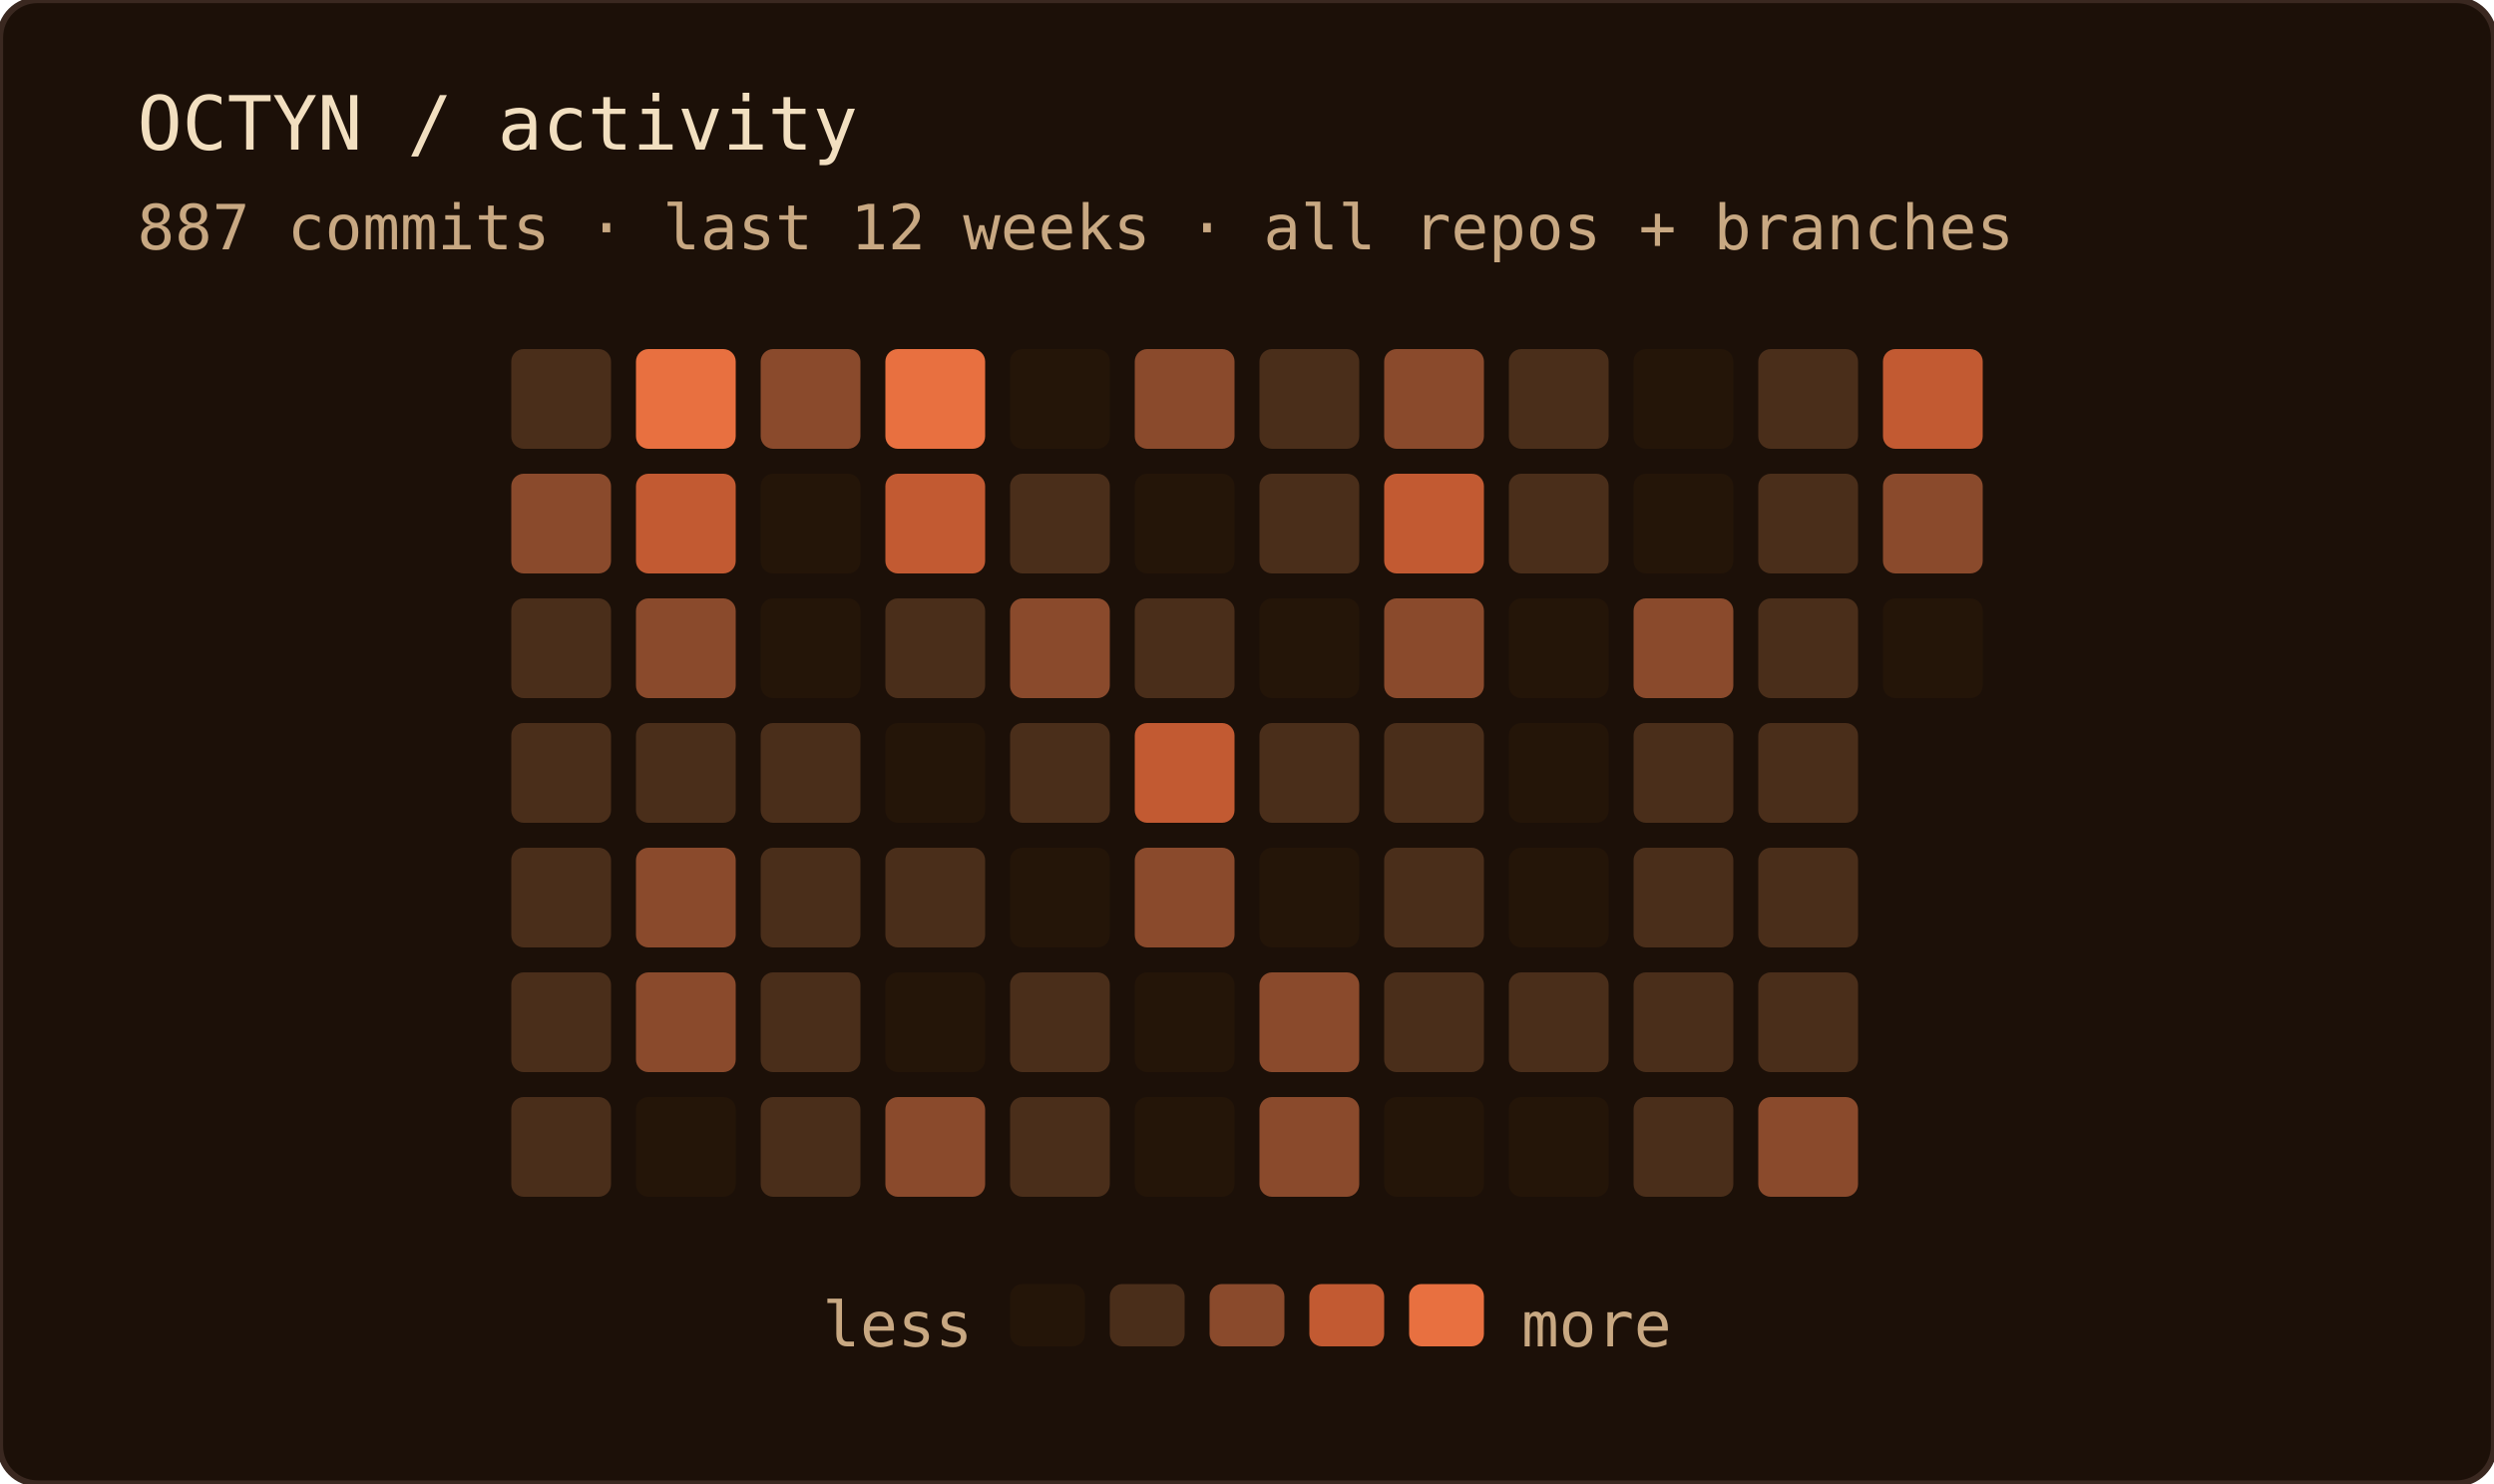
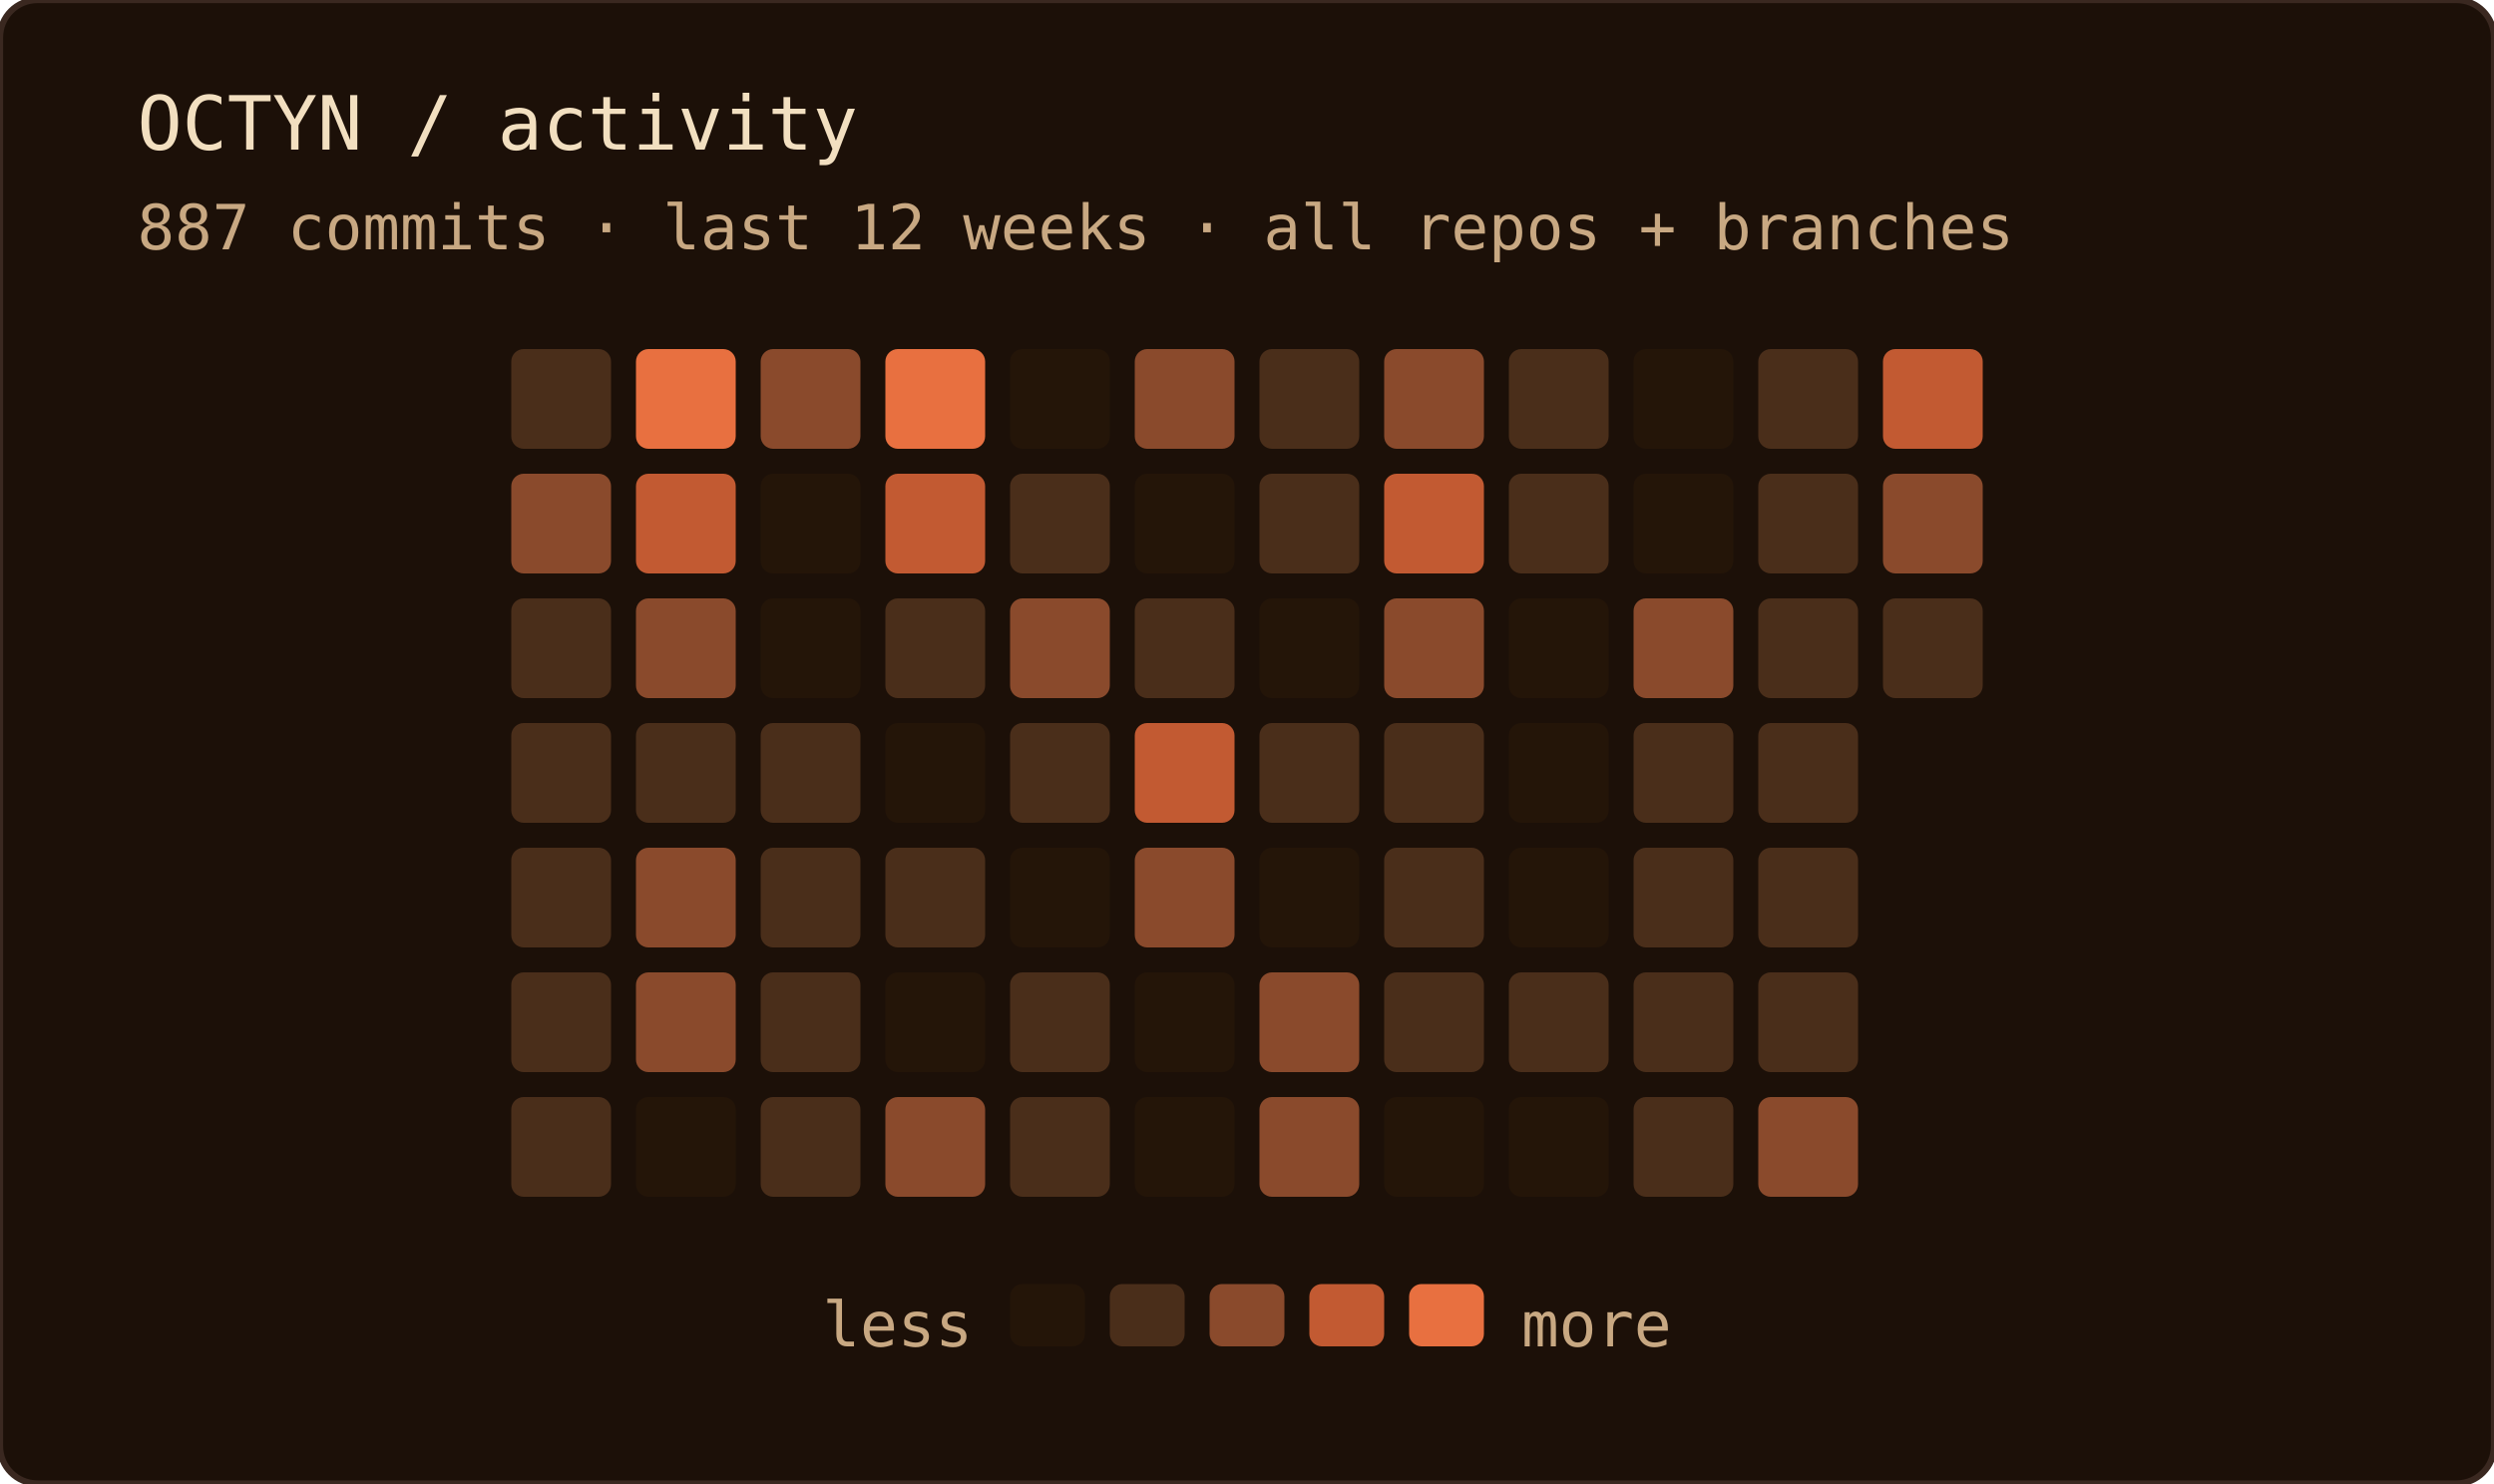
<svg xmlns="http://www.w3.org/2000/svg" width="400" height="238" role="img" aria-label="OCTYN commit activity — last 12 weeks · all repos + branches">
  <rect width="100%" height="100%" rx="6" fill="#1c1008" />
  <rect width="100%" height="100%" rx="6" fill="none" stroke="#3a2820" stroke-width="1" />
  <text x="22" y="24" font-family="'JetBrains Mono', 'Fira Code', ui-monospace, SFMono-Regular, Menlo, monospace" font-size="12" fill="#f2dfc0">OCTYN / activity</text>
  <text x="22" y="40" font-family="'JetBrains Mono', 'Fira Code', ui-monospace, SFMono-Regular, Menlo, monospace" font-size="10" fill="#c8a882">887 commits · last 12 weeks · all repos + branches</text>
  <rect x="82" y="56" width="16" height="16" rx="2" fill="#4a2e1a" />
  <rect x="82" y="76" width="16" height="16" rx="2" fill="#8a4a2c" />
  <rect x="82" y="96" width="16" height="16" rx="2" fill="#4a2e1a" />
  <rect x="82" y="116" width="16" height="16" rx="2" fill="#4a2e1a" />
  <rect x="82" y="136" width="16" height="16" rx="2" fill="#4a2e1a" />
  <rect x="82" y="156" width="16" height="16" rx="2" fill="#4a2e1a" />
  <rect x="82" y="176" width="16" height="16" rx="2" fill="#4a2e1a" />
  <rect x="102" y="56" width="16" height="16" rx="2" fill="#e87040" />
  <rect x="102" y="76" width="16" height="16" rx="2" fill="#c25a32" />
  <rect x="102" y="96" width="16" height="16" rx="2" fill="#8a4a2c" />
  <rect x="102" y="116" width="16" height="16" rx="2" fill="#4a2e1a" />
  <rect x="102" y="136" width="16" height="16" rx="2" fill="#8a4a2c" />
  <rect x="102" y="156" width="16" height="16" rx="2" fill="#8a4a2c" />
  <rect x="102" y="176" width="16" height="16" rx="2" fill="#241508" />
  <rect x="122" y="56" width="16" height="16" rx="2" fill="#8a4a2c" />
  <rect x="122" y="76" width="16" height="16" rx="2" fill="#241508" />
  <rect x="122" y="96" width="16" height="16" rx="2" fill="#241508" />
  <rect x="122" y="116" width="16" height="16" rx="2" fill="#4a2e1a" />
  <rect x="122" y="136" width="16" height="16" rx="2" fill="#4a2e1a" />
  <rect x="122" y="156" width="16" height="16" rx="2" fill="#4a2e1a" />
  <rect x="122" y="176" width="16" height="16" rx="2" fill="#4a2e1a" />
  <rect x="142" y="56" width="16" height="16" rx="2" fill="#e87040" />
  <rect x="142" y="76" width="16" height="16" rx="2" fill="#c25a32" />
  <rect x="142" y="96" width="16" height="16" rx="2" fill="#4a2e1a" />
  <rect x="142" y="116" width="16" height="16" rx="2" fill="#241508" />
  <rect x="142" y="136" width="16" height="16" rx="2" fill="#4a2e1a" />
  <rect x="142" y="156" width="16" height="16" rx="2" fill="#241508" />
  <rect x="142" y="176" width="16" height="16" rx="2" fill="#8a4a2c" />
  <rect x="162" y="56" width="16" height="16" rx="2" fill="#241508" />
  <rect x="162" y="76" width="16" height="16" rx="2" fill="#4a2e1a" />
  <rect x="162" y="96" width="16" height="16" rx="2" fill="#8a4a2c" />
  <rect x="162" y="116" width="16" height="16" rx="2" fill="#4a2e1a" />
  <rect x="162" y="136" width="16" height="16" rx="2" fill="#241508" />
  <rect x="162" y="156" width="16" height="16" rx="2" fill="#4a2e1a" />
  <rect x="162" y="176" width="16" height="16" rx="2" fill="#4a2e1a" />
  <rect x="182" y="56" width="16" height="16" rx="2" fill="#8a4a2c" />
  <rect x="182" y="76" width="16" height="16" rx="2" fill="#241508" />
  <rect x="182" y="96" width="16" height="16" rx="2" fill="#4a2e1a" />
  <rect x="182" y="116" width="16" height="16" rx="2" fill="#c25a32" />
  <rect x="182" y="136" width="16" height="16" rx="2" fill="#8a4a2c" />
  <rect x="182" y="156" width="16" height="16" rx="2" fill="#241508" />
  <rect x="182" y="176" width="16" height="16" rx="2" fill="#241508" />
  <rect x="202" y="56" width="16" height="16" rx="2" fill="#4a2e1a" />
  <rect x="202" y="76" width="16" height="16" rx="2" fill="#4a2e1a" />
  <rect x="202" y="96" width="16" height="16" rx="2" fill="#241508" />
  <rect x="202" y="116" width="16" height="16" rx="2" fill="#4a2e1a" />
  <rect x="202" y="136" width="16" height="16" rx="2" fill="#241508" />
  <rect x="202" y="156" width="16" height="16" rx="2" fill="#8a4a2c" />
  <rect x="202" y="176" width="16" height="16" rx="2" fill="#8a4a2c" />
  <rect x="222" y="56" width="16" height="16" rx="2" fill="#8a4a2c" />
  <rect x="222" y="76" width="16" height="16" rx="2" fill="#c25a32" />
  <rect x="222" y="96" width="16" height="16" rx="2" fill="#8a4a2c" />
  <rect x="222" y="116" width="16" height="16" rx="2" fill="#4a2e1a" />
  <rect x="222" y="136" width="16" height="16" rx="2" fill="#4a2e1a" />
  <rect x="222" y="156" width="16" height="16" rx="2" fill="#4a2e1a" />
  <rect x="222" y="176" width="16" height="16" rx="2" fill="#241508" />
  <rect x="242" y="56" width="16" height="16" rx="2" fill="#4a2e1a" />
  <rect x="242" y="76" width="16" height="16" rx="2" fill="#4a2e1a" />
  <rect x="242" y="96" width="16" height="16" rx="2" fill="#241508" />
  <rect x="242" y="116" width="16" height="16" rx="2" fill="#241508" />
  <rect x="242" y="136" width="16" height="16" rx="2" fill="#241508" />
  <rect x="242" y="156" width="16" height="16" rx="2" fill="#4a2e1a" />
  <rect x="242" y="176" width="16" height="16" rx="2" fill="#241508" />
  <rect x="262" y="56" width="16" height="16" rx="2" fill="#241508" />
  <rect x="262" y="76" width="16" height="16" rx="2" fill="#241508" />
  <rect x="262" y="96" width="16" height="16" rx="2" fill="#8a4a2c" />
  <rect x="262" y="116" width="16" height="16" rx="2" fill="#4a2e1a" />
  <rect x="262" y="136" width="16" height="16" rx="2" fill="#4a2e1a" />
  <rect x="262" y="156" width="16" height="16" rx="2" fill="#4a2e1a" />
  <rect x="262" y="176" width="16" height="16" rx="2" fill="#4a2e1a" />
  <rect x="282" y="56" width="16" height="16" rx="2" fill="#4a2e1a" />
  <rect x="282" y="76" width="16" height="16" rx="2" fill="#4a2e1a" />
  <rect x="282" y="96" width="16" height="16" rx="2" fill="#4a2e1a" />
  <rect x="282" y="116" width="16" height="16" rx="2" fill="#4a2e1a" />
  <rect x="282" y="136" width="16" height="16" rx="2" fill="#4a2e1a" />
  <rect x="282" y="156" width="16" height="16" rx="2" fill="#4a2e1a" />
  <rect x="282" y="176" width="16" height="16" rx="2" fill="#8a4a2c" />
  <rect x="302" y="56" width="16" height="16" rx="2" fill="#c25a32" />
  <rect x="302" y="76" width="16" height="16" rx="2" fill="#8a4a2c" />
-   <rect x="302" y="96" width="16" height="16" rx="2" fill="#241508" />
+   <rect x="302" y="96" width="16" height="16" rx="2" fill="#4a2e1a" />
  <text x="156" y="216" text-anchor="end" font-family="'JetBrains Mono', 'Fira Code', ui-monospace, SFMono-Regular, Menlo, monospace" font-size="10" fill="#c8a882">less</text>
  <rect x="162" y="206" width="12" height="10" rx="2" fill="#241508" />
  <rect x="178" y="206" width="12" height="10" rx="2" fill="#4a2e1a" />
  <rect x="194" y="206" width="12" height="10" rx="2" fill="#8a4a2c" />
  <rect x="210" y="206" width="12" height="10" rx="2" fill="#c25a32" />
  <rect x="226" y="206" width="12" height="10" rx="2" fill="#e87040" />
  <text x="244" y="216" font-family="'JetBrains Mono', 'Fira Code', ui-monospace, SFMono-Regular, Menlo, monospace" font-size="10" fill="#c8a882">more</text>
</svg>
